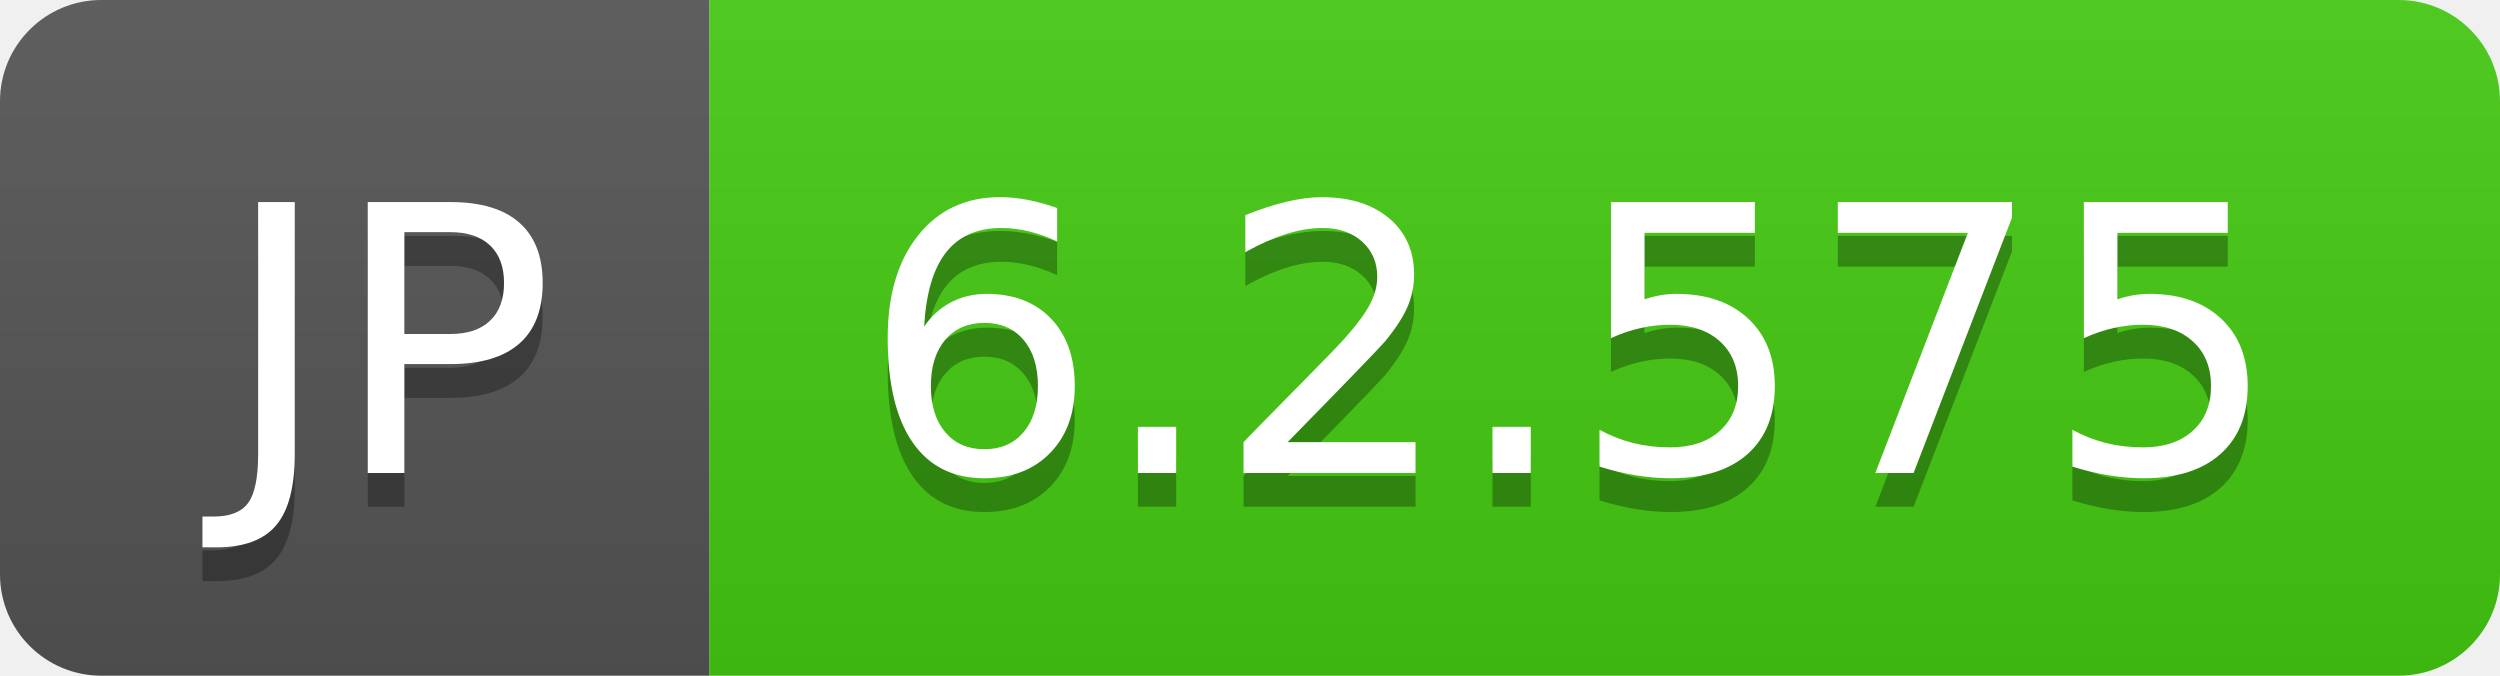
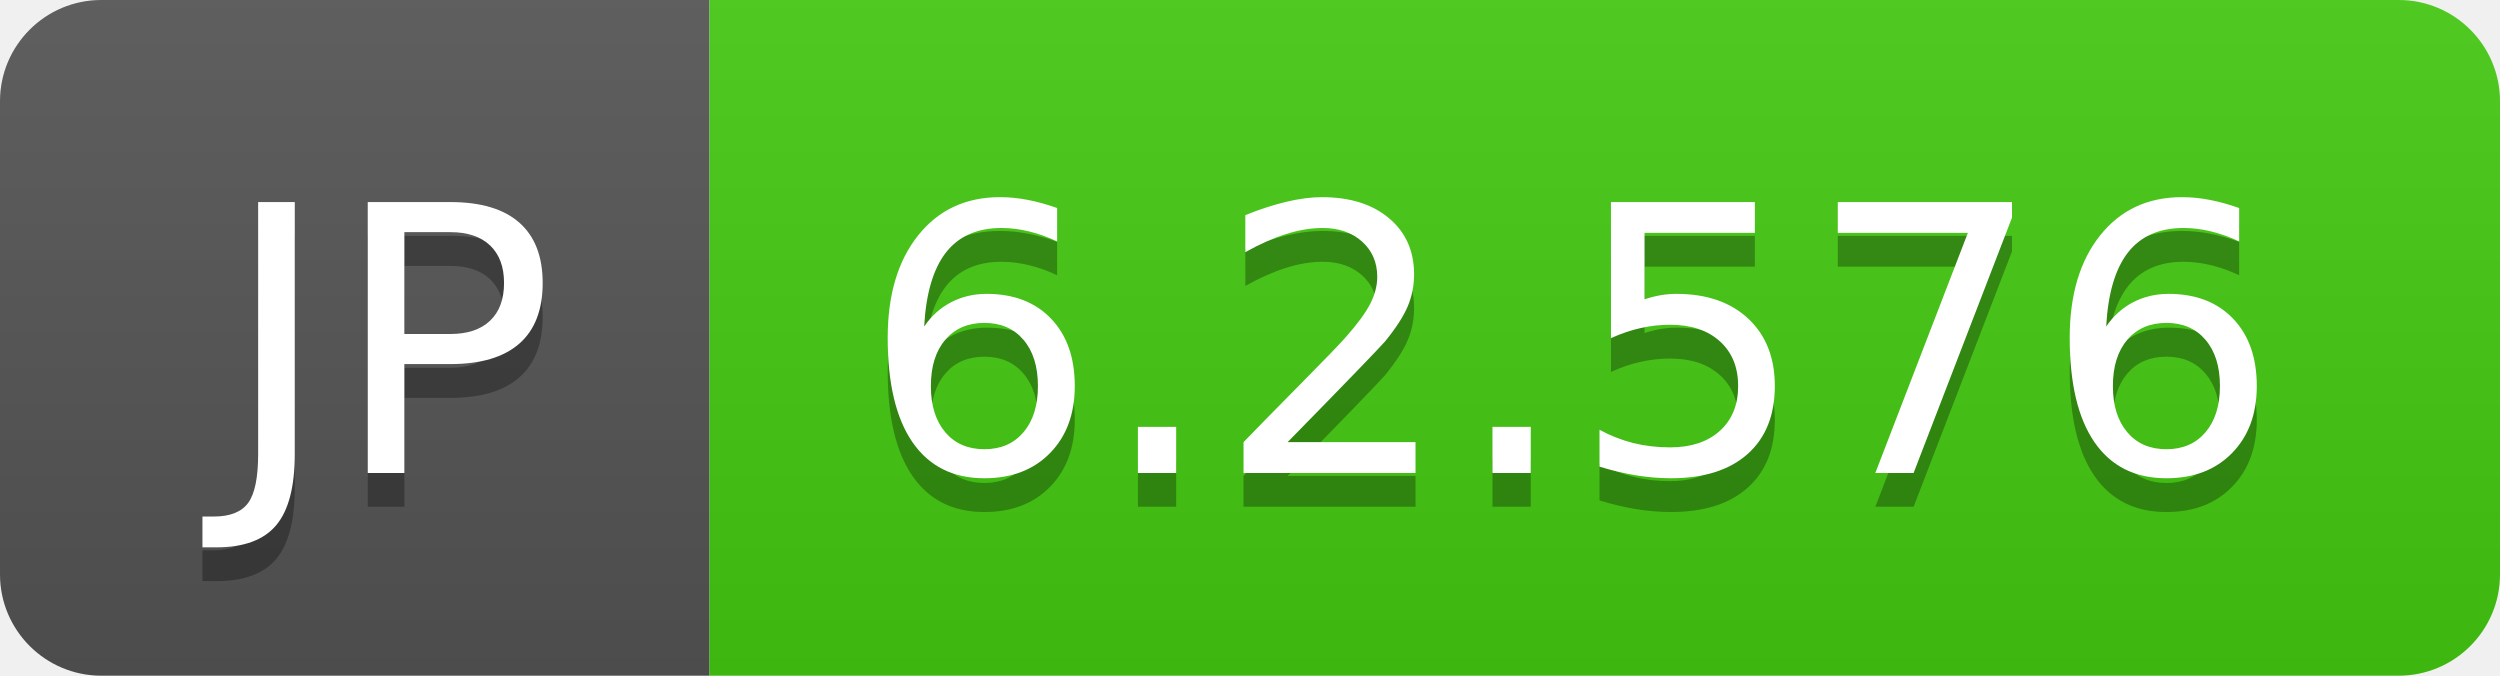
- <svg xmlns="http://www.w3.org/2000/svg" width="74" height="20" role="img" aria-label="JP: 6.2.575">
+ <svg xmlns="http://www.w3.org/2000/svg" width="74" height="20" role="img" aria-label="JP: 6.2.576">
  <linearGradient id="s" x2="0" y2="100%">
    <stop offset="0" stop-color="#bbb" stop-opacity=".1" />
    <stop offset="1" stop-opacity=".1" />
  </linearGradient>
  <clipPath id="r">
    <rect width="74" height="20" rx="3" fill="#fff" />
  </clipPath>
  <g clip-path="url(#r)">
    <rect width="21" height="20" fill="#555" />
    <rect x="21" width="53" height="20" fill="#4c1" />
    <rect width="74" height="20" fill="url(#s)" />
  </g>
  <g fill="#fff" text-anchor="middle" font-family="Verdana,Geneva,DejaVu Sans,sans-serif" text-rendering="geometricPrecision" font-size="110">
    <text aria-hidden="true" x="115" y="150" fill="#010101" fill-opacity=".3" transform="scale(.1)" textLength="110">JP</text>
    <text x="115" y="140" transform="scale(.1)" fill="#fff" textLength="110">JP</text>
-     <text aria-hidden="true" x="465" y="150" fill="#010101" fill-opacity=".3" transform="scale(.1)" textLength="430">6.2.575</text>
-     <text x="465" y="140" transform="scale(.1)" fill="#fff" textLength="430">6.2.575</text>
+     <text aria-hidden="true" x="465" y="150" fill="#010101" fill-opacity=".3" transform="scale(.1)" textLength="430">6.2.576</text>
+     <text x="465" y="140" transform="scale(.1)" fill="#fff" textLength="430">6.2.576</text>
  </g>
</svg>
